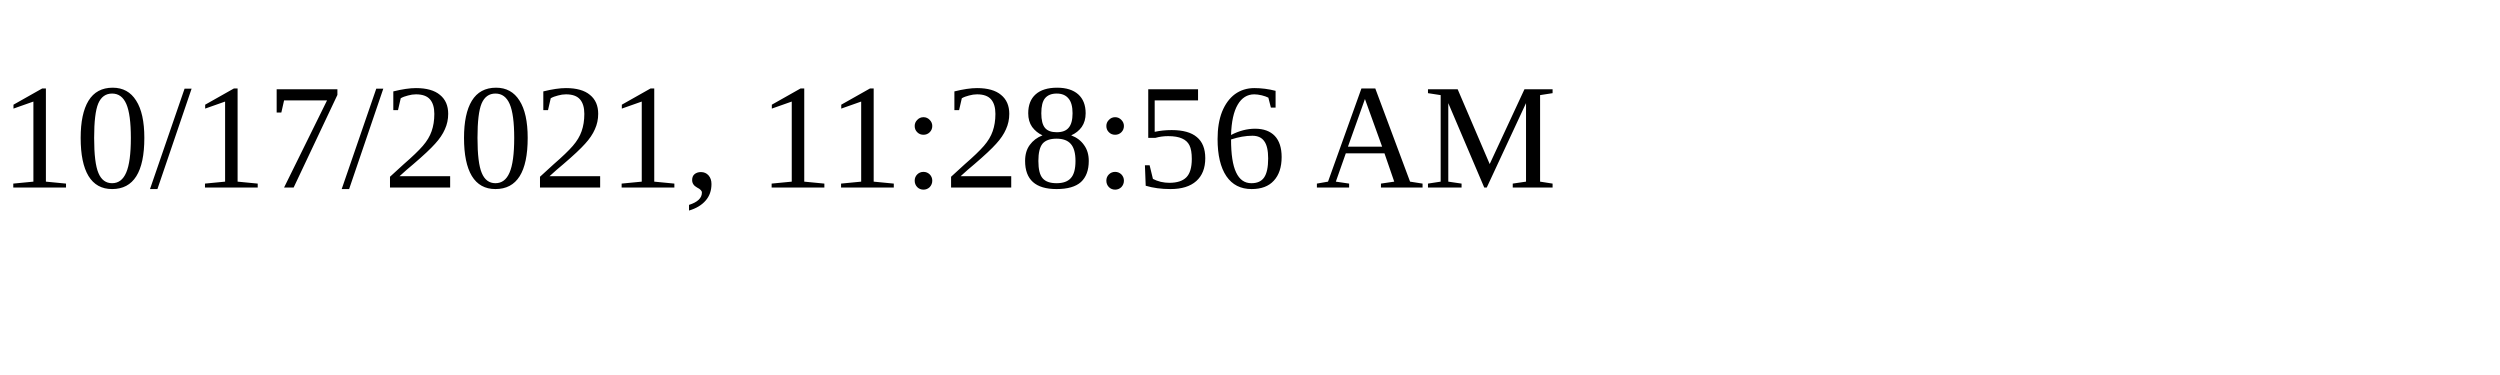
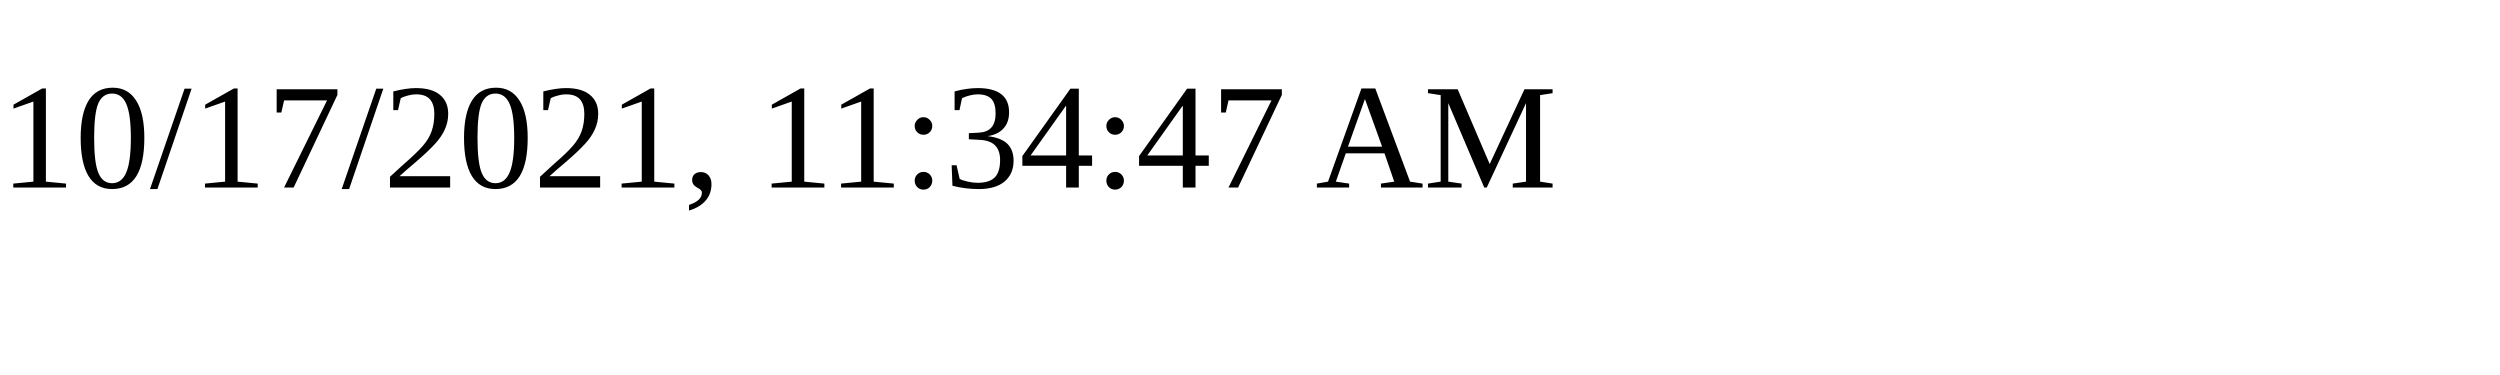
<svg xmlns="http://www.w3.org/2000/svg" height="30" width="200">
-   <text x="0" y="15">10/17/2021, 11:28:56 AM</text>
+   <text x="0" y="15">10/17/2021, 11:34:47 AM</text>
</svg>
